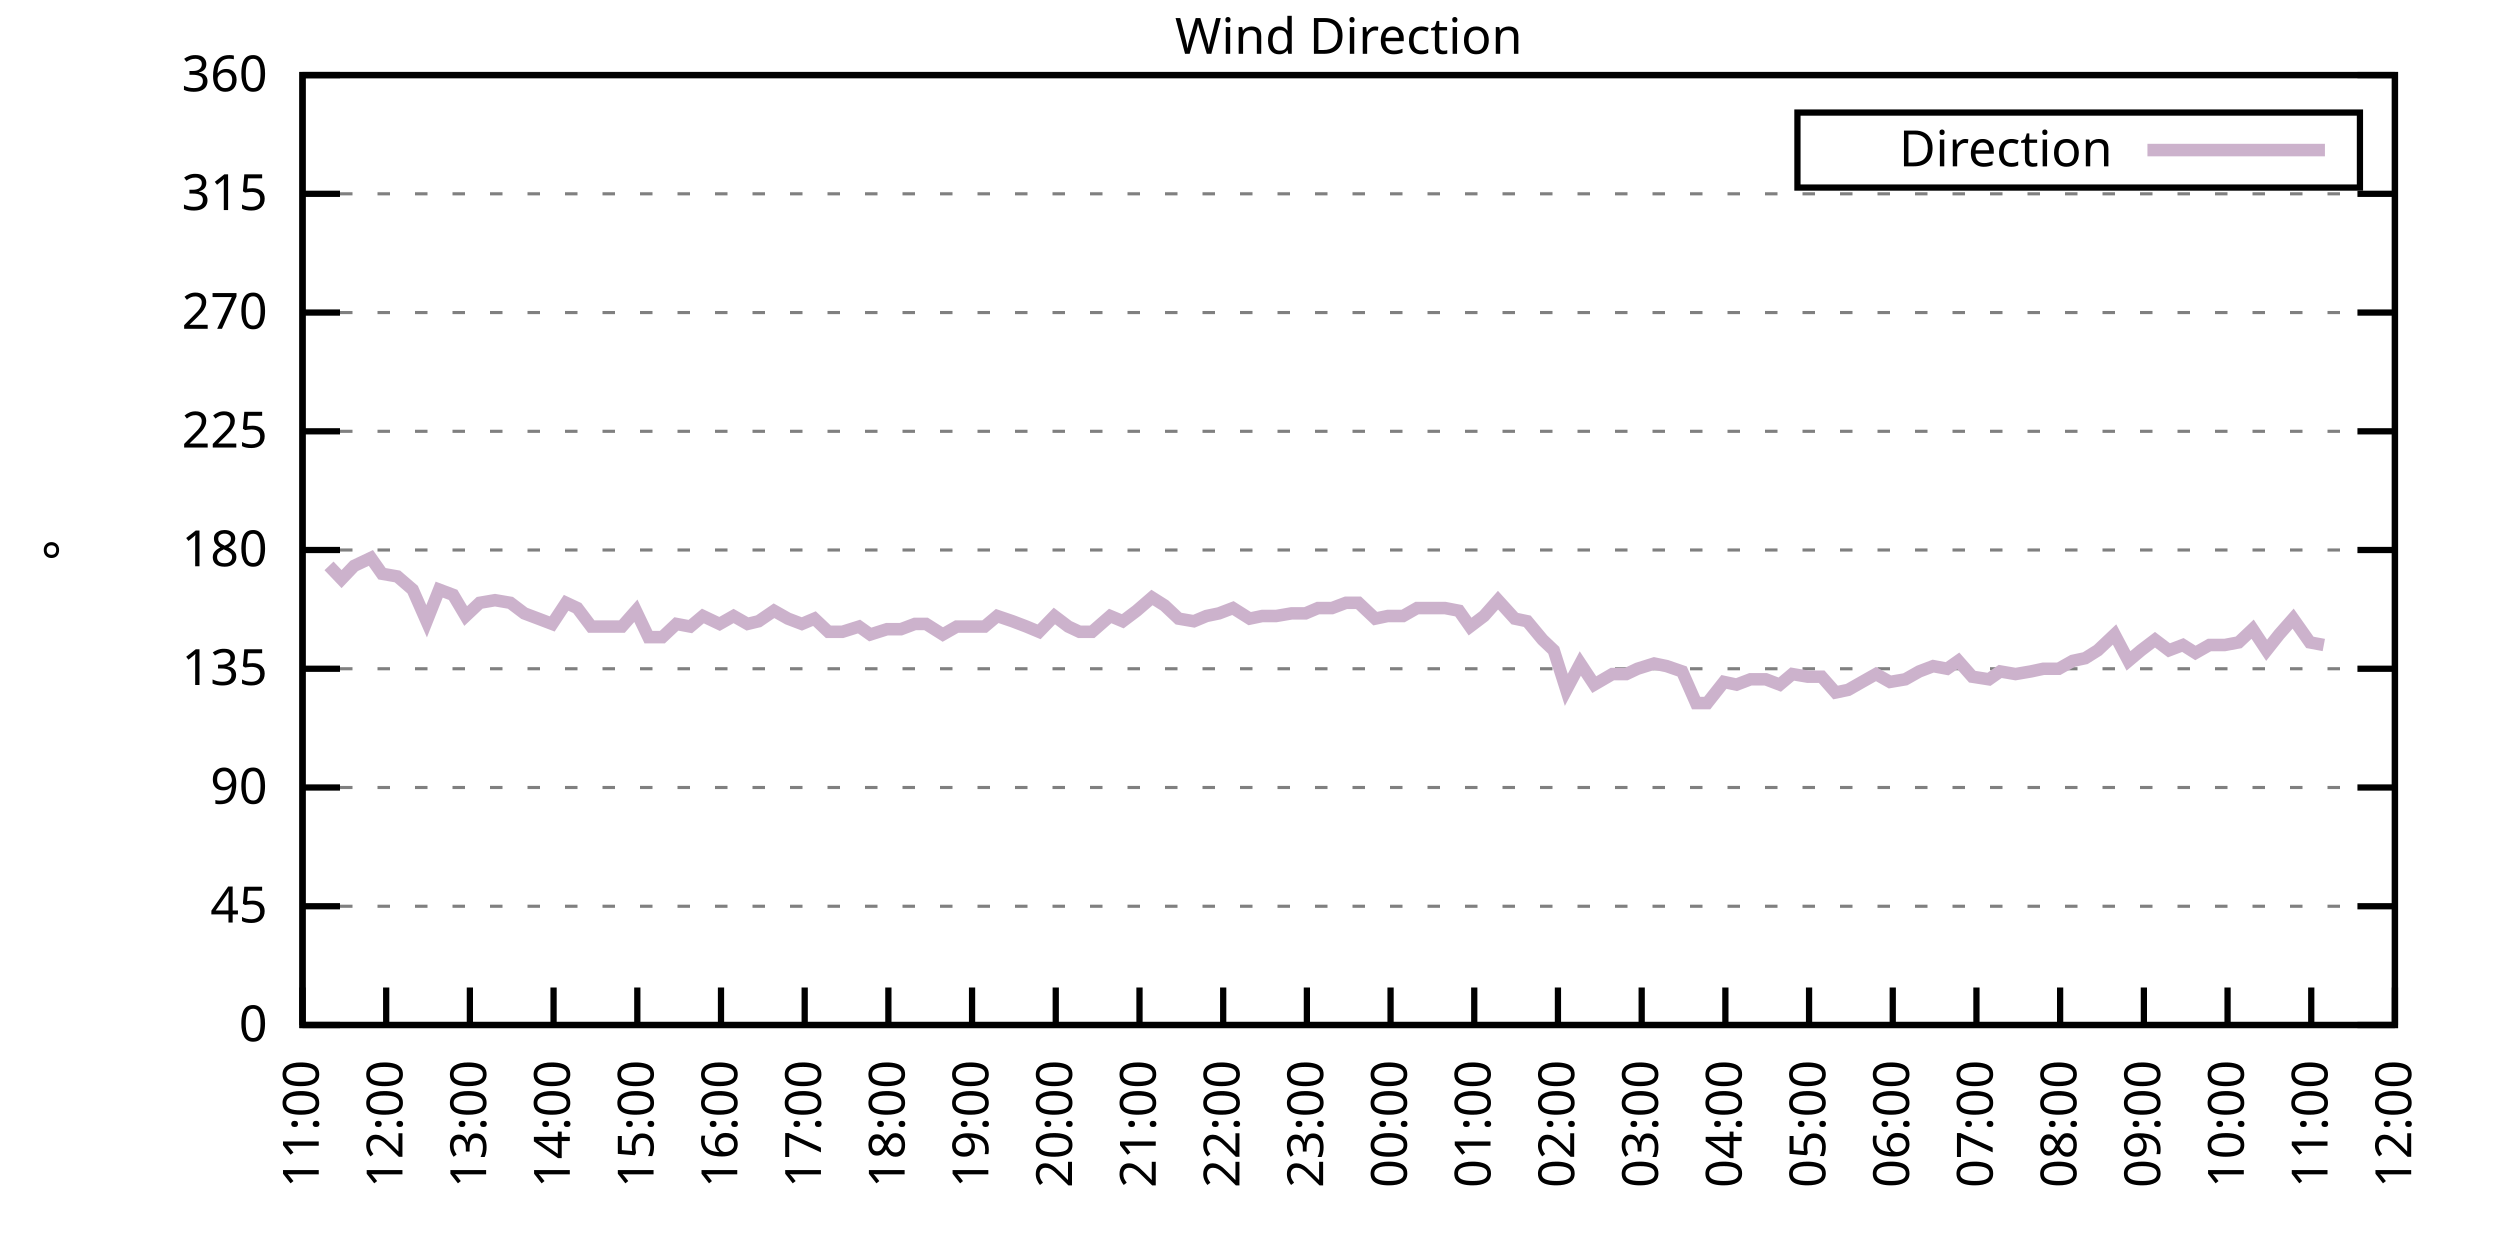
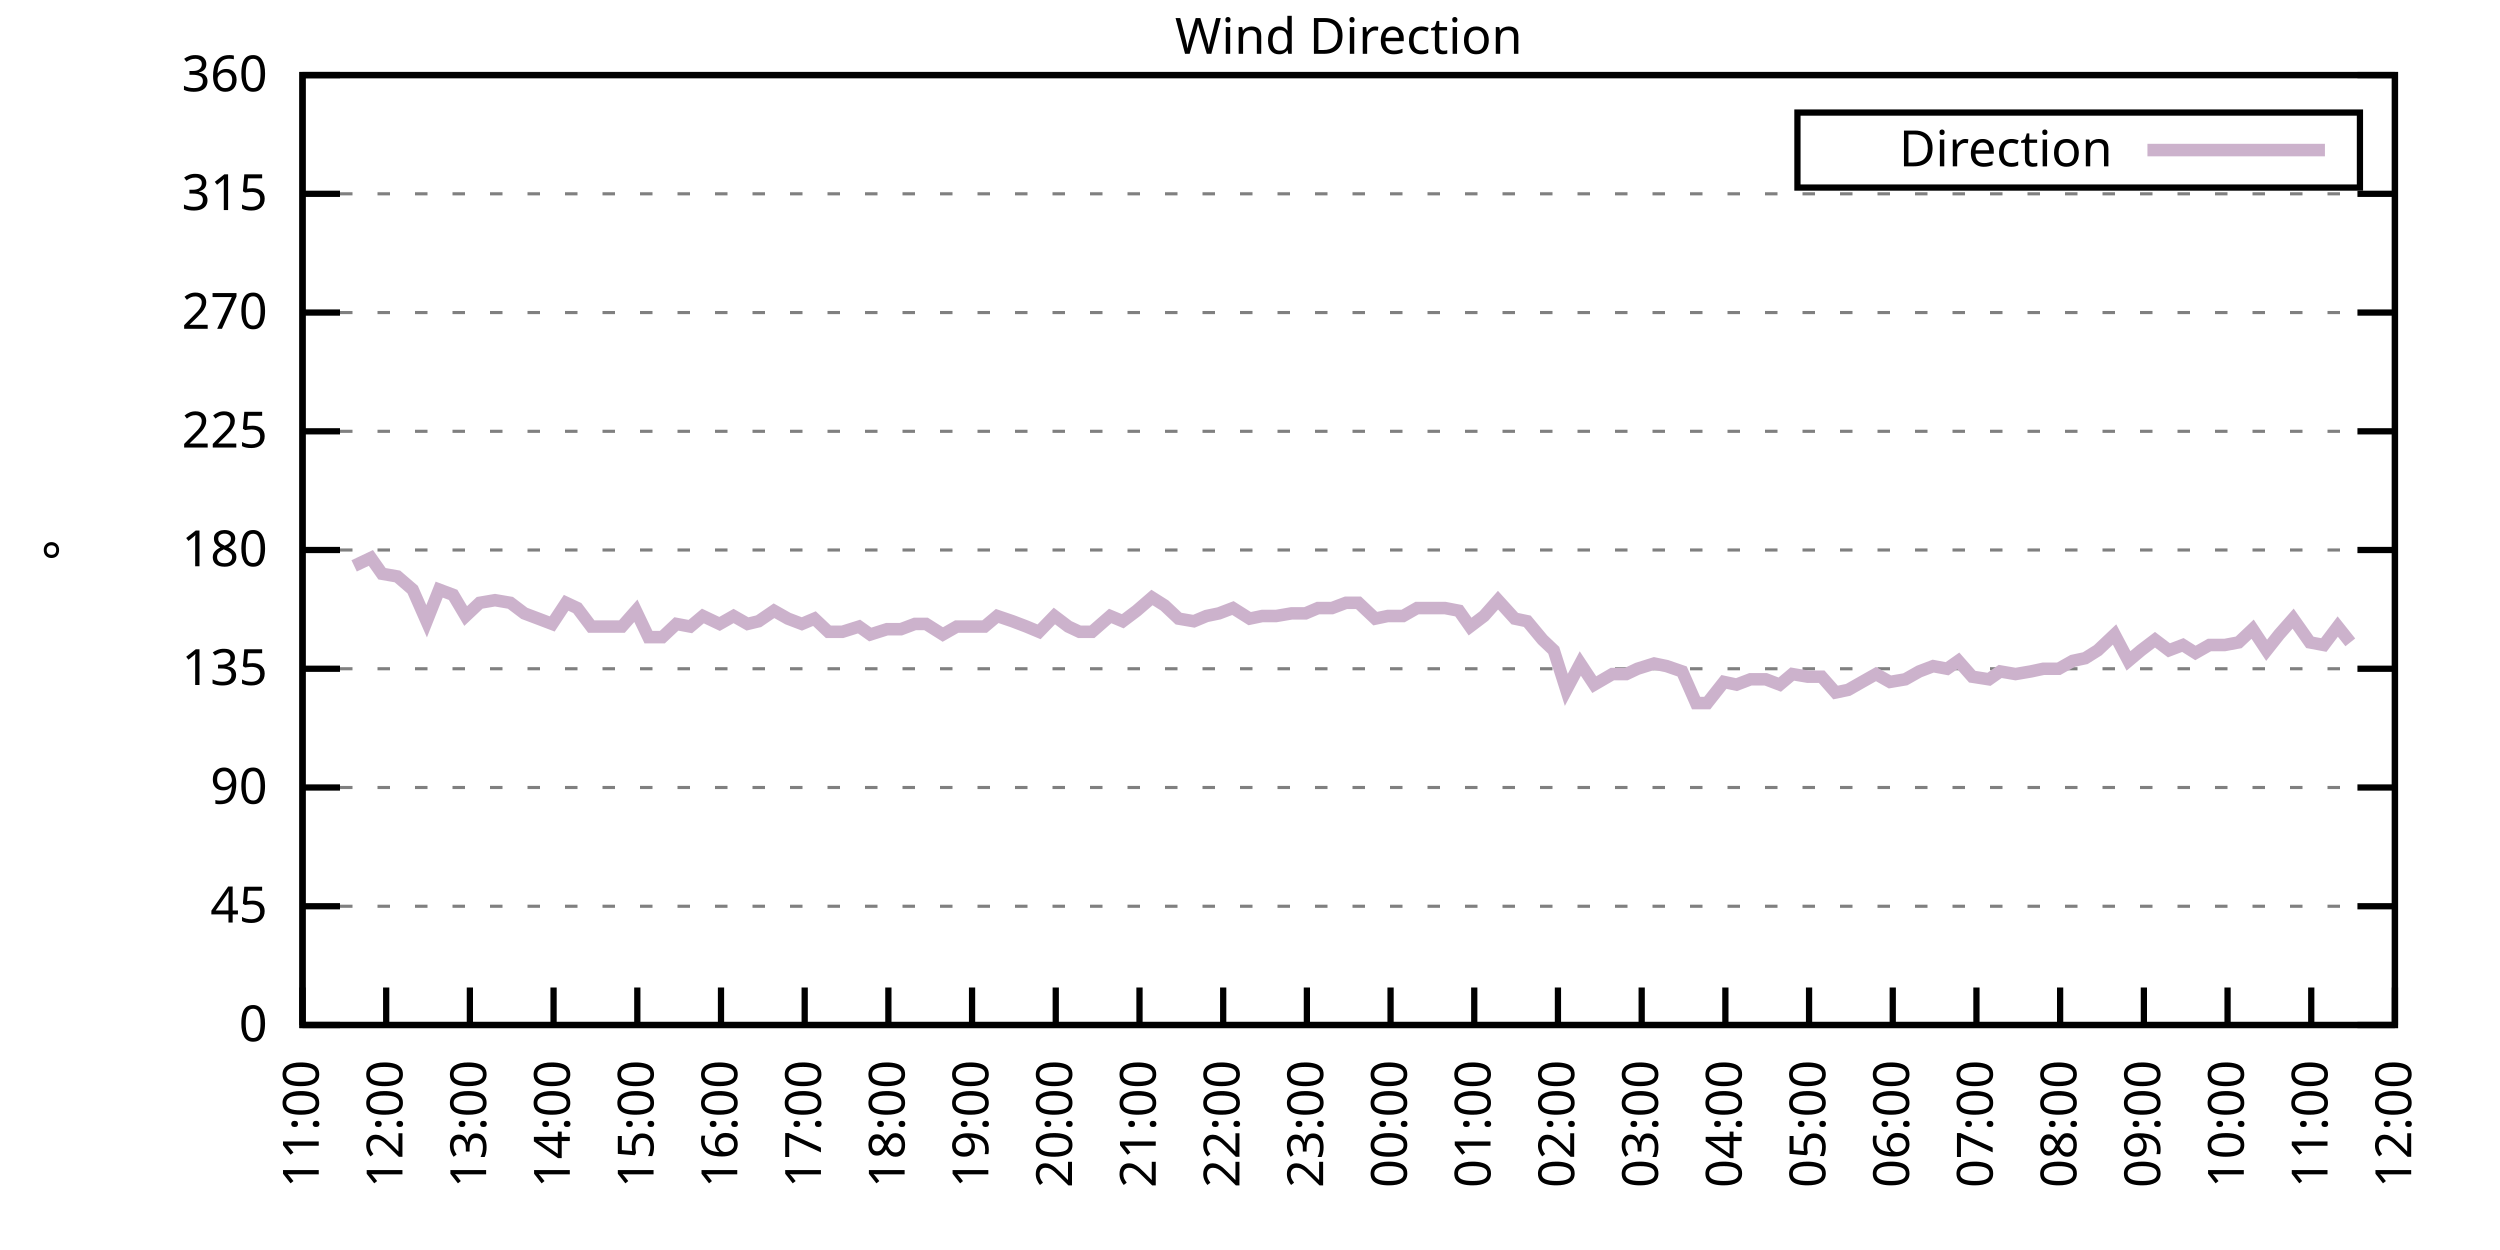
<svg xmlns="http://www.w3.org/2000/svg" xmlns:xlink="http://www.w3.org/1999/xlink" width="400" height="200" viewBox="0 0 400 200">
  <g id="gnuplot_canvas">
    <rect x="0" y="0" width="400" height="200" fill="none" />
    <defs>
      <circle id="gpDot" r="0.5" stroke-width="0.5" stroke="currentColor" />
      <path id="gpPt0" stroke-width="0.333" stroke="currentColor" d="M-1,0 h2 M0,-1 v2" />
      <path id="gpPt1" stroke-width="0.333" stroke="currentColor" d="M-1,-1 L1,1 M1,-1 L-1,1" />
      <path id="gpPt2" stroke-width="0.333" stroke="currentColor" d="M-1,0 L1,0 M0,-1 L0,1 M-1,-1 L1,1 M-1,1 L1,-1" />
      <rect id="gpPt3" stroke-width="0.333" stroke="currentColor" x="-1" y="-1" width="2" height="2" />
      <rect id="gpPt4" stroke-width="0.333" stroke="currentColor" fill="currentColor" x="-1" y="-1" width="2" height="2" />
      <circle id="gpPt5" stroke-width="0.333" stroke="currentColor" cx="0" cy="0" r="1" />
      <use xlink:href="#gpPt5" id="gpPt6" fill="currentColor" stroke="none" />
      <path id="gpPt7" stroke-width="0.333" stroke="currentColor" d="M0,-1.33 L-1.33,0.67 L1.33,0.67 z" />
      <use xlink:href="#gpPt7" id="gpPt8" fill="currentColor" stroke="none" />
      <use xlink:href="#gpPt7" id="gpPt9" stroke="currentColor" transform="rotate(180)" />
      <use xlink:href="#gpPt9" id="gpPt10" fill="currentColor" stroke="none" />
      <use xlink:href="#gpPt3" id="gpPt11" stroke="currentColor" transform="rotate(45)" />
      <use xlink:href="#gpPt11" id="gpPt12" fill="currentColor" stroke="none" />
      <path id="gpPt13" stroke-width="0.333" stroke="currentColor" d="M0,1.330 L1.265,0.411 L0.782,-1.067 L-0.782,-1.076 L-1.265,0.411 z" />
      <use xlink:href="#gpPt13" id="gpPt14" fill="currentColor" stroke="none" />
      <filter id="textbox" filterUnits="objectBoundingBox" x="0" y="0" height="1" width="1">
        <feFlood flood-color="white" flood-opacity="1" result="bgnd" />
        <feComposite in="SourceGraphic" in2="bgnd" operator="atop" />
      </filter>
      <filter id="greybox" filterUnits="objectBoundingBox" x="0" y="0" height="1" width="1">
        <feFlood flood-color="lightgrey" flood-opacity="1" result="grey" />
        <feComposite in="SourceGraphic" in2="grey" operator="atop" />
      </filter>
    </defs>
    <g fill="none" color="white" stroke="currentColor" stroke-width="1.00" stroke-linecap="butt" stroke-linejoin="miter">
</g>
    <g fill="none" color="black" stroke="currentColor" stroke-width="1.00" stroke-linecap="butt" stroke-linejoin="miter">
      <g stroke="none" shape-rendering="crispEdges">
        <polygon fill="rgb(255, 255, 255)" points="48.40,164.00 383.18,164.00 383.18,12.02 48.40,12.02 " />
      </g>
    </g>
    <g fill="none" color="black" stroke="currentColor" stroke-width="1.00" stroke-linecap="butt" stroke-linejoin="miter">
</g>
    <g fill="none" color="black" stroke="black" stroke-width="0.50" stroke-linecap="butt" stroke-linejoin="miter">
</g>
    <g fill="none" color="gray" stroke="currentColor" stroke-width="0.50" stroke-linecap="butt" stroke-linejoin="miter">
      <path stroke="gray" stroke-dasharray="2,4" class="gridline" d="M48.40,164.00 L383.19,164.00  " />
    </g>
    <g fill="none" color="gray" stroke="gray" stroke-width="1.00" stroke-linecap="butt" stroke-linejoin="miter">
</g>
    <g fill="none" color="black" stroke="currentColor" stroke-width="1.00" stroke-linecap="butt" stroke-linejoin="miter">
      <path stroke="black" d="M48.40,164.00 L54.40,164.00 M383.19,164.00 L377.19,164.00  " />
      <g transform="translate(42.80,166.60)" stroke="none" fill="black" font-family="Sans" font-size="8.00" text-anchor="end">
        <text>
          <tspan font-family="Sans"> 0</tspan>
        </text>
      </g>
    </g>
    <g fill="none" color="black" stroke="currentColor" stroke-width="1.00" stroke-linecap="butt" stroke-linejoin="miter">
</g>
    <g fill="none" color="black" stroke="black" stroke-width="0.50" stroke-linecap="butt" stroke-linejoin="miter">
</g>
    <g fill="none" color="gray" stroke="currentColor" stroke-width="0.50" stroke-linecap="butt" stroke-linejoin="miter">
      <path stroke="gray" stroke-dasharray="2,4" class="gridline" d="M48.40,145.00 L383.19,145.00  " />
    </g>
    <g fill="none" color="gray" stroke="gray" stroke-width="1.00" stroke-linecap="butt" stroke-linejoin="miter">
</g>
    <g fill="none" color="black" stroke="currentColor" stroke-width="1.00" stroke-linecap="butt" stroke-linejoin="miter">
      <path stroke="black" d="M48.40,145.00 L54.40,145.00 M383.19,145.00 L377.19,145.00  " />
      <g transform="translate(42.80,147.60)" stroke="none" fill="black" font-family="Sans" font-size="8.00" text-anchor="end">
        <text>
          <tspan font-family="Sans"> 45</tspan>
        </text>
      </g>
    </g>
    <g fill="none" color="black" stroke="currentColor" stroke-width="1.00" stroke-linecap="butt" stroke-linejoin="miter">
</g>
    <g fill="none" color="black" stroke="black" stroke-width="0.50" stroke-linecap="butt" stroke-linejoin="miter">
</g>
    <g fill="none" color="gray" stroke="currentColor" stroke-width="0.50" stroke-linecap="butt" stroke-linejoin="miter">
      <path stroke="gray" stroke-dasharray="2,4" class="gridline" d="M48.40,126.00 L383.19,126.00  " />
    </g>
    <g fill="none" color="gray" stroke="gray" stroke-width="1.00" stroke-linecap="butt" stroke-linejoin="miter">
</g>
    <g fill="none" color="black" stroke="currentColor" stroke-width="1.00" stroke-linecap="butt" stroke-linejoin="miter">
      <path stroke="black" d="M48.40,126.00 L54.40,126.00 M383.19,126.00 L377.19,126.00  " />
      <g transform="translate(42.80,128.60)" stroke="none" fill="black" font-family="Sans" font-size="8.00" text-anchor="end">
        <text>
          <tspan font-family="Sans"> 90</tspan>
        </text>
      </g>
    </g>
    <g fill="none" color="black" stroke="currentColor" stroke-width="1.00" stroke-linecap="butt" stroke-linejoin="miter">
</g>
    <g fill="none" color="black" stroke="black" stroke-width="0.50" stroke-linecap="butt" stroke-linejoin="miter">
</g>
    <g fill="none" color="gray" stroke="currentColor" stroke-width="0.50" stroke-linecap="butt" stroke-linejoin="miter">
      <path stroke="gray" stroke-dasharray="2,4" class="gridline" d="M48.40,107.00 L383.19,107.00  " />
    </g>
    <g fill="none" color="gray" stroke="gray" stroke-width="1.00" stroke-linecap="butt" stroke-linejoin="miter">
</g>
    <g fill="none" color="black" stroke="currentColor" stroke-width="1.00" stroke-linecap="butt" stroke-linejoin="miter">
      <path stroke="black" d="M48.40,107.00 L54.40,107.00 M383.19,107.00 L377.19,107.00  " />
      <g transform="translate(42.80,109.60)" stroke="none" fill="black" font-family="Sans" font-size="8.00" text-anchor="end">
        <text>
          <tspan font-family="Sans"> 135</tspan>
        </text>
      </g>
    </g>
    <g fill="none" color="black" stroke="currentColor" stroke-width="1.00" stroke-linecap="butt" stroke-linejoin="miter">
</g>
    <g fill="none" color="black" stroke="black" stroke-width="0.50" stroke-linecap="butt" stroke-linejoin="miter">
</g>
    <g fill="none" color="gray" stroke="currentColor" stroke-width="0.50" stroke-linecap="butt" stroke-linejoin="miter">
      <path stroke="gray" stroke-dasharray="2,4" class="gridline" d="M48.40,88.00 L383.19,88.00  " />
    </g>
    <g fill="none" color="gray" stroke="gray" stroke-width="1.00" stroke-linecap="butt" stroke-linejoin="miter">
</g>
    <g fill="none" color="black" stroke="currentColor" stroke-width="1.00" stroke-linecap="butt" stroke-linejoin="miter">
      <path stroke="black" d="M48.40,88.00 L54.40,88.00 M383.19,88.00 L377.19,88.00  " />
      <g transform="translate(42.80,90.60)" stroke="none" fill="black" font-family="Sans" font-size="8.00" text-anchor="end">
        <text>
          <tspan font-family="Sans"> 180</tspan>
        </text>
      </g>
    </g>
    <g fill="none" color="black" stroke="currentColor" stroke-width="1.00" stroke-linecap="butt" stroke-linejoin="miter">
</g>
    <g fill="none" color="black" stroke="black" stroke-width="0.50" stroke-linecap="butt" stroke-linejoin="miter">
</g>
    <g fill="none" color="gray" stroke="currentColor" stroke-width="0.50" stroke-linecap="butt" stroke-linejoin="miter">
      <path stroke="gray" stroke-dasharray="2,4" class="gridline" d="M48.40,69.01 L383.19,69.01  " />
    </g>
    <g fill="none" color="gray" stroke="gray" stroke-width="1.00" stroke-linecap="butt" stroke-linejoin="miter">
</g>
    <g fill="none" color="black" stroke="currentColor" stroke-width="1.00" stroke-linecap="butt" stroke-linejoin="miter">
      <path stroke="black" d="M48.40,69.01 L54.40,69.01 M383.19,69.01 L377.19,69.01  " />
      <g transform="translate(42.80,71.61)" stroke="none" fill="black" font-family="Sans" font-size="8.00" text-anchor="end">
        <text>
          <tspan font-family="Sans"> 225</tspan>
        </text>
      </g>
    </g>
    <g fill="none" color="black" stroke="currentColor" stroke-width="1.00" stroke-linecap="butt" stroke-linejoin="miter">
</g>
    <g fill="none" color="black" stroke="black" stroke-width="0.50" stroke-linecap="butt" stroke-linejoin="miter">
</g>
    <g fill="none" color="gray" stroke="currentColor" stroke-width="0.50" stroke-linecap="butt" stroke-linejoin="miter">
      <path stroke="gray" stroke-dasharray="2,4" class="gridline" d="M48.40,50.01 L383.19,50.01  " />
    </g>
    <g fill="none" color="gray" stroke="gray" stroke-width="1.00" stroke-linecap="butt" stroke-linejoin="miter">
</g>
    <g fill="none" color="black" stroke="currentColor" stroke-width="1.00" stroke-linecap="butt" stroke-linejoin="miter">
      <path stroke="black" d="M48.40,50.01 L54.40,50.01 M383.19,50.01 L377.19,50.01  " />
      <g transform="translate(42.80,52.61)" stroke="none" fill="black" font-family="Sans" font-size="8.00" text-anchor="end">
        <text>
          <tspan font-family="Sans"> 270</tspan>
        </text>
      </g>
    </g>
    <g fill="none" color="black" stroke="currentColor" stroke-width="1.00" stroke-linecap="butt" stroke-linejoin="miter">
</g>
    <g fill="none" color="black" stroke="black" stroke-width="0.50" stroke-linecap="butt" stroke-linejoin="miter">
</g>
    <g fill="none" color="gray" stroke="currentColor" stroke-width="0.50" stroke-linecap="butt" stroke-linejoin="miter">
      <path stroke="gray" stroke-dasharray="2,4" class="gridline" d="M48.40,31.01 L383.19,31.01  " />
    </g>
    <g fill="none" color="gray" stroke="gray" stroke-width="1.00" stroke-linecap="butt" stroke-linejoin="miter">
</g>
    <g fill="none" color="black" stroke="currentColor" stroke-width="1.00" stroke-linecap="butt" stroke-linejoin="miter">
      <path stroke="black" d="M48.40,31.01 L54.40,31.01 M383.19,31.01 L377.19,31.01  " />
      <g transform="translate(42.80,33.61)" stroke="none" fill="black" font-family="Sans" font-size="8.00" text-anchor="end">
        <text>
          <tspan font-family="Sans"> 315</tspan>
        </text>
      </g>
    </g>
    <g fill="none" color="black" stroke="currentColor" stroke-width="1.00" stroke-linecap="butt" stroke-linejoin="miter">
</g>
    <g fill="none" color="black" stroke="black" stroke-width="0.50" stroke-linecap="butt" stroke-linejoin="miter">
</g>
    <g fill="none" color="gray" stroke="currentColor" stroke-width="0.50" stroke-linecap="butt" stroke-linejoin="miter">
      <path stroke="gray" stroke-dasharray="2,4" class="gridline" d="M48.40,12.01 L383.19,12.01  " />
    </g>
    <g fill="none" color="gray" stroke="gray" stroke-width="1.00" stroke-linecap="butt" stroke-linejoin="miter">
</g>
    <g fill="none" color="black" stroke="currentColor" stroke-width="1.00" stroke-linecap="butt" stroke-linejoin="miter">
      <path stroke="black" d="M48.40,12.01 L54.40,12.01 M383.19,12.01 L377.19,12.01  " />
      <g transform="translate(42.80,14.61)" stroke="none" fill="black" font-family="Sans" font-size="8.00" text-anchor="end">
        <text>
          <tspan font-family="Sans"> 360</tspan>
        </text>
      </g>
    </g>
    <g fill="none" color="black" stroke="currentColor" stroke-width="1.00" stroke-linecap="butt" stroke-linejoin="miter">
      <path stroke="black" d="M48.40,164.00 L48.40,158.00  " />
      <g transform="translate(51.00,169.60) rotate(270.00)" stroke="none" fill="black" font-family="Sans" font-size="8.00" text-anchor="end">
        <text>
          <tspan font-family="Sans">11:00</tspan>
        </text>
      </g>
    </g>
    <g fill="none" color="black" stroke="currentColor" stroke-width="1.00" stroke-linecap="butt" stroke-linejoin="miter">
      <path stroke="black" d="M61.79,164.00 L61.79,158.00  " />
      <g transform="translate(64.39,169.60) rotate(270.00)" stroke="none" fill="black" font-family="Sans" font-size="8.00" text-anchor="end">
        <text>
          <tspan font-family="Sans">12:00</tspan>
        </text>
      </g>
    </g>
    <g fill="none" color="black" stroke="currentColor" stroke-width="1.00" stroke-linecap="butt" stroke-linejoin="miter">
      <path stroke="black" d="M75.18,164.00 L75.18,158.00  " />
      <g transform="translate(77.78,169.60) rotate(270.00)" stroke="none" fill="black" font-family="Sans" font-size="8.00" text-anchor="end">
        <text>
          <tspan font-family="Sans">13:00</tspan>
        </text>
      </g>
    </g>
    <g fill="none" color="black" stroke="currentColor" stroke-width="1.00" stroke-linecap="butt" stroke-linejoin="miter">
      <path stroke="black" d="M88.57,164.00 L88.57,158.00  " />
      <g transform="translate(91.17,169.60) rotate(270.00)" stroke="none" fill="black" font-family="Sans" font-size="8.00" text-anchor="end">
        <text>
          <tspan font-family="Sans">14:00</tspan>
        </text>
      </g>
    </g>
    <g fill="none" color="black" stroke="currentColor" stroke-width="1.00" stroke-linecap="butt" stroke-linejoin="miter">
      <path stroke="black" d="M101.97,164.00 L101.97,158.00  " />
      <g transform="translate(104.57,169.60) rotate(270.00)" stroke="none" fill="black" font-family="Sans" font-size="8.00" text-anchor="end">
        <text>
          <tspan font-family="Sans">15:00</tspan>
        </text>
      </g>
    </g>
    <g fill="none" color="black" stroke="currentColor" stroke-width="1.00" stroke-linecap="butt" stroke-linejoin="miter">
      <path stroke="black" d="M115.36,164.00 L115.36,158.00  " />
      <g transform="translate(117.96,169.60) rotate(270.00)" stroke="none" fill="black" font-family="Sans" font-size="8.00" text-anchor="end">
        <text>
          <tspan font-family="Sans">16:00</tspan>
        </text>
      </g>
    </g>
    <g fill="none" color="black" stroke="currentColor" stroke-width="1.00" stroke-linecap="butt" stroke-linejoin="miter">
      <path stroke="black" d="M128.75,164.00 L128.75,158.00  " />
      <g transform="translate(131.35,169.60) rotate(270.00)" stroke="none" fill="black" font-family="Sans" font-size="8.00" text-anchor="end">
        <text>
          <tspan font-family="Sans">17:00</tspan>
        </text>
      </g>
    </g>
    <g fill="none" color="black" stroke="currentColor" stroke-width="1.00" stroke-linecap="butt" stroke-linejoin="miter">
      <path stroke="black" d="M142.14,164.00 L142.14,158.00  " />
      <g transform="translate(144.74,169.60) rotate(270.00)" stroke="none" fill="black" font-family="Sans" font-size="8.00" text-anchor="end">
        <text>
          <tspan font-family="Sans">18:00</tspan>
        </text>
      </g>
    </g>
    <g fill="none" color="black" stroke="currentColor" stroke-width="1.00" stroke-linecap="butt" stroke-linejoin="miter">
      <path stroke="black" d="M155.53,164.00 L155.53,158.00  " />
      <g transform="translate(158.13,169.60) rotate(270.00)" stroke="none" fill="black" font-family="Sans" font-size="8.00" text-anchor="end">
        <text>
          <tspan font-family="Sans">19:00</tspan>
        </text>
      </g>
    </g>
    <g fill="none" color="black" stroke="currentColor" stroke-width="1.00" stroke-linecap="butt" stroke-linejoin="miter">
      <path stroke="black" d="M168.92,164.00 L168.92,158.00  " />
      <g transform="translate(171.52,169.60) rotate(270.00)" stroke="none" fill="black" font-family="Sans" font-size="8.00" text-anchor="end">
        <text>
          <tspan font-family="Sans">20:00</tspan>
        </text>
      </g>
    </g>
    <g fill="none" color="black" stroke="currentColor" stroke-width="1.00" stroke-linecap="butt" stroke-linejoin="miter">
      <path stroke="black" d="M182.32,164.00 L182.32,158.00  " />
      <g transform="translate(184.92,169.60) rotate(270.00)" stroke="none" fill="black" font-family="Sans" font-size="8.00" text-anchor="end">
        <text>
          <tspan font-family="Sans">21:00</tspan>
        </text>
      </g>
    </g>
    <g fill="none" color="black" stroke="currentColor" stroke-width="1.00" stroke-linecap="butt" stroke-linejoin="miter">
      <path stroke="black" d="M195.71,164.00 L195.71,158.00  " />
      <g transform="translate(198.31,169.60) rotate(270.00)" stroke="none" fill="black" font-family="Sans" font-size="8.00" text-anchor="end">
        <text>
          <tspan font-family="Sans">22:00</tspan>
        </text>
      </g>
    </g>
    <g fill="none" color="black" stroke="currentColor" stroke-width="1.00" stroke-linecap="butt" stroke-linejoin="miter">
      <path stroke="black" d="M209.10,164.00 L209.10,158.00  " />
      <g transform="translate(211.70,169.60) rotate(270.00)" stroke="none" fill="black" font-family="Sans" font-size="8.00" text-anchor="end">
        <text>
          <tspan font-family="Sans">23:00</tspan>
        </text>
      </g>
    </g>
    <g fill="none" color="black" stroke="currentColor" stroke-width="1.00" stroke-linecap="butt" stroke-linejoin="miter">
      <path stroke="black" d="M222.49,164.00 L222.49,158.00  " />
      <g transform="translate(225.09,169.60) rotate(270.00)" stroke="none" fill="black" font-family="Sans" font-size="8.00" text-anchor="end">
        <text>
          <tspan font-family="Sans">00:00</tspan>
        </text>
      </g>
    </g>
    <g fill="none" color="black" stroke="currentColor" stroke-width="1.00" stroke-linecap="butt" stroke-linejoin="miter">
      <path stroke="black" d="M235.88,164.00 L235.88,158.00  " />
      <g transform="translate(238.48,169.60) rotate(270.00)" stroke="none" fill="black" font-family="Sans" font-size="8.00" text-anchor="end">
        <text>
          <tspan font-family="Sans">01:00</tspan>
        </text>
      </g>
    </g>
    <g fill="none" color="black" stroke="currentColor" stroke-width="1.00" stroke-linecap="butt" stroke-linejoin="miter">
      <path stroke="black" d="M249.27,164.00 L249.27,158.00  " />
      <g transform="translate(251.87,169.60) rotate(270.00)" stroke="none" fill="black" font-family="Sans" font-size="8.00" text-anchor="end">
        <text>
          <tspan font-family="Sans">02:00</tspan>
        </text>
      </g>
    </g>
    <g fill="none" color="black" stroke="currentColor" stroke-width="1.00" stroke-linecap="butt" stroke-linejoin="miter">
      <path stroke="black" d="M262.67,164.00 L262.67,158.00  " />
      <g transform="translate(265.27,169.60) rotate(270.00)" stroke="none" fill="black" font-family="Sans" font-size="8.00" text-anchor="end">
        <text>
          <tspan font-family="Sans">03:00</tspan>
        </text>
      </g>
    </g>
    <g fill="none" color="black" stroke="currentColor" stroke-width="1.00" stroke-linecap="butt" stroke-linejoin="miter">
      <path stroke="black" d="M276.06,164.00 L276.06,158.00  " />
      <g transform="translate(278.66,169.60) rotate(270.00)" stroke="none" fill="black" font-family="Sans" font-size="8.00" text-anchor="end">
        <text>
          <tspan font-family="Sans">04:00</tspan>
        </text>
      </g>
    </g>
    <g fill="none" color="black" stroke="currentColor" stroke-width="1.00" stroke-linecap="butt" stroke-linejoin="miter">
      <path stroke="black" d="M289.45,164.00 L289.45,158.00  " />
      <g transform="translate(292.05,169.60) rotate(270.00)" stroke="none" fill="black" font-family="Sans" font-size="8.00" text-anchor="end">
        <text>
          <tspan font-family="Sans">05:00</tspan>
        </text>
      </g>
    </g>
    <g fill="none" color="black" stroke="currentColor" stroke-width="1.00" stroke-linecap="butt" stroke-linejoin="miter">
      <path stroke="black" d="M302.84,164.00 L302.84,158.00  " />
      <g transform="translate(305.44,169.60) rotate(270.00)" stroke="none" fill="black" font-family="Sans" font-size="8.00" text-anchor="end">
        <text>
          <tspan font-family="Sans">06:00</tspan>
        </text>
      </g>
    </g>
    <g fill="none" color="black" stroke="currentColor" stroke-width="1.00" stroke-linecap="butt" stroke-linejoin="miter">
      <path stroke="black" d="M316.23,164.00 L316.23,158.00  " />
      <g transform="translate(318.83,169.60) rotate(270.00)" stroke="none" fill="black" font-family="Sans" font-size="8.00" text-anchor="end">
        <text>
          <tspan font-family="Sans">07:00</tspan>
        </text>
      </g>
    </g>
    <g fill="none" color="black" stroke="currentColor" stroke-width="1.00" stroke-linecap="butt" stroke-linejoin="miter">
      <path stroke="black" d="M329.62,164.00 L329.62,158.00  " />
      <g transform="translate(332.22,169.60) rotate(270.00)" stroke="none" fill="black" font-family="Sans" font-size="8.00" text-anchor="end">
        <text>
          <tspan font-family="Sans">08:00</tspan>
        </text>
      </g>
    </g>
    <g fill="none" color="black" stroke="currentColor" stroke-width="1.00" stroke-linecap="butt" stroke-linejoin="miter">
      <path stroke="black" d="M343.02,164.00 L343.02,158.00  " />
      <g transform="translate(345.62,169.60) rotate(270.00)" stroke="none" fill="black" font-family="Sans" font-size="8.00" text-anchor="end">
        <text>
          <tspan font-family="Sans">09:00</tspan>
        </text>
      </g>
    </g>
    <g fill="none" color="black" stroke="currentColor" stroke-width="1.00" stroke-linecap="butt" stroke-linejoin="miter">
      <path stroke="black" d="M356.41,164.00 L356.41,158.00  " />
      <g transform="translate(359.01,169.60) rotate(270.00)" stroke="none" fill="black" font-family="Sans" font-size="8.00" text-anchor="end">
        <text>
          <tspan font-family="Sans">10:00</tspan>
        </text>
      </g>
    </g>
    <g fill="none" color="black" stroke="currentColor" stroke-width="1.00" stroke-linecap="butt" stroke-linejoin="miter">
      <path stroke="black" d="M369.80,164.00 L369.80,158.00  " />
      <g transform="translate(372.40,169.60) rotate(270.00)" stroke="none" fill="black" font-family="Sans" font-size="8.00" text-anchor="end">
        <text>
          <tspan font-family="Sans">11:00</tspan>
        </text>
      </g>
    </g>
    <g fill="none" color="black" stroke="currentColor" stroke-width="1.00" stroke-linecap="butt" stroke-linejoin="miter">
      <path stroke="black" d="M383.19,164.00 L383.19,158.00  " />
      <g transform="translate(385.79,169.60) rotate(270.00)" stroke="none" fill="black" font-family="Sans" font-size="8.00" text-anchor="end">
        <text>
          <tspan font-family="Sans">12:00</tspan>
        </text>
      </g>
    </g>
    <g fill="none" color="black" stroke="currentColor" stroke-width="1.00" stroke-linecap="butt" stroke-linejoin="miter">
</g>
    <g fill="none" color="black" stroke="currentColor" stroke-width="1.00" stroke-linecap="butt" stroke-linejoin="miter">
      <path stroke="black" d="M48.40,12.01 L48.40,164.00 L383.19,164.00 L383.19,12.01 L48.40,12.01 Z  " />
    </g>
    <g fill="none" color="black" stroke="currentColor" stroke-width="1.00" stroke-linecap="butt" stroke-linejoin="miter">
</g>
    <g fill="none" color="black" stroke="currentColor" stroke-width="1.00" stroke-linecap="butt" stroke-linejoin="miter">
      <path stroke="black" d="M287.59,30.01 L287.59,18.01 L377.59,18.01 L377.59,30.01 L287.59,30.01 Z  " />
    </g>
    <g id="Wind_direction_plot_1">
      <g fill="none" color="white" stroke="black" stroke-width="2.00" stroke-linecap="butt" stroke-linejoin="miter">
</g>
      <g fill="none" color="black" stroke="currentColor" stroke-width="2.00" stroke-linecap="butt" stroke-linejoin="miter">
        <g transform="translate(337.99,26.61)" stroke="none" fill="black" font-family="Sans" font-size="8.00" text-anchor="end">
          <text>
            <tspan font-family="Sans">Direction</tspan>
          </text>
        </g>
      </g>
      <g fill="none" color="black" stroke="currentColor" stroke-width="2.00" stroke-linecap="butt" stroke-linejoin="miter">
-         <path stroke="rgb(204, 178, 204)" d="M343.59,24.01 L371.99,24.01 M52.64,90.54 L54.65,92.65 L56.66,90.54 L59.34,89.27 L61.12,91.80 L63.58,92.23   L66.03,94.34 L68.26,99.40 L70.27,94.34 L72.50,95.18 L74.51,98.56 L76.75,96.45 L79.20,96.03 L81.66,96.45   L83.89,98.14 L86.12,98.98 L88.35,99.83 L90.58,96.45 L92.37,97.29 L94.60,100.25 L97.06,100.25 L99.51,100.25   L101.74,97.72 L103.75,101.94 L105.98,101.94 L108.22,99.83 L110.45,100.25 L112.46,98.56 L115.13,99.83 L117.37,98.56   L119.60,99.83 L121.38,99.40 L123.84,97.72 L126.07,98.98 L128.30,99.83 L130.31,98.98 L132.54,101.09 L134.78,101.09   L137.45,100.25 L139.24,101.52 L141.92,100.67 L144.15,100.67 L146.38,99.83 L148.17,99.83 L150.85,101.52 L153.08,100.25   L155.09,100.25 L157.54,100.25 L159.55,98.56 L162.01,99.40 L164.24,100.25 L166.25,101.09 L168.70,98.56 L170.93,100.25   L172.72,101.09 L174.73,101.09 L177.63,98.56 L179.64,99.40 L181.87,97.72 L184.32,95.60 L186.33,96.87 L188.57,98.98   L191.02,99.40 L193.03,98.56 L195.04,98.14 L197.27,97.29 L199.95,98.98 L201.96,98.56 L204.19,98.56 L206.64,98.14   L208.88,98.14 L210.88,97.29 L213.12,97.29 L215.35,96.45 L217.36,96.45 L220.04,98.98 L222.04,98.56 L224.50,98.56   L226.73,97.29 L228.96,97.29 L231.20,97.29 L233.43,97.72 L235.21,100.25 L237.44,98.56 L239.68,96.03 L242.36,98.98   L244.36,99.40 L246.82,102.36 L248.60,104.05 L250.61,110.38 L252.85,106.16 L255.08,109.54 L257.98,107.85 L260.21,107.85   L262.00,107.00 L264.67,106.16 L266.68,106.58 L269.14,107.43 L271.37,112.49 L273.16,112.49 L275.83,109.11 L277.84,109.54   L280.07,108.69 L282.53,108.69 L284.76,109.54 L286.77,107.85 L289.23,108.27 L291.46,108.27 L293.69,110.80 L295.70,110.38   L297.93,109.11 L300.16,107.85 L302.39,109.11 L304.85,108.69 L307.08,107.43 L309.31,106.58 L311.54,107.00 L313.33,105.74   L315.56,108.27 L318.24,108.69 L320.03,107.43 L322.48,107.85 L324.94,107.43 L326.95,107.00 L329.40,107.00 L331.63,105.74   L333.64,105.31 L335.65,104.05 L338.33,101.52 L340.56,105.74 L342.57,104.05 L344.80,102.36 L347.03,104.05 L349.26,103.20   L351.27,104.47 L353.51,103.20 L355.96,103.20 L358.19,102.78 L360.42,100.67 L362.66,104.05 L364.66,101.52 L366.90,98.98   L369.58,102.78 L371.81,103.20  " />
+         <path stroke="rgb(204, 178, 204)" d="M343.59,24.01 L371.99,24.01 M56.66,90.54 L59.34,89.27 L61.12,91.80 L63.58,92.23 L66.03,94.34 L68.26,99.40   L70.27,94.34 L72.50,95.18 L74.51,98.56 L76.75,96.45 L79.20,96.03 L81.66,96.45 L83.89,98.14 L86.12,98.98   L88.35,99.83 L90.58,96.45 L92.37,97.29 L94.60,100.25 L97.06,100.25 L99.51,100.25 L101.74,97.72 L103.75,101.94   L105.98,101.94 L108.22,99.83 L110.45,100.25 L112.46,98.56 L115.13,99.83 L117.37,98.56 L119.60,99.83 L121.38,99.40   L123.84,97.72 L126.07,98.98 L128.30,99.83 L130.31,98.98 L132.54,101.09 L134.78,101.09 L137.45,100.25 L139.24,101.52   L141.92,100.67 L144.15,100.67 L146.38,99.83 L148.17,99.83 L150.85,101.52 L153.08,100.25 L155.09,100.25 L157.54,100.25   L159.55,98.56 L162.01,99.40 L164.24,100.25 L166.25,101.09 L168.70,98.56 L170.93,100.25 L172.72,101.09 L174.73,101.09   L177.63,98.56 L179.64,99.40 L181.87,97.72 L184.32,95.60 L186.33,96.87 L188.57,98.98 L191.02,99.40 L193.03,98.56   L195.04,98.14 L197.27,97.29 L199.95,98.98 L201.96,98.56 L204.19,98.56 L206.64,98.14 L208.88,98.14 L210.88,97.29   L213.12,97.29 L215.35,96.45 L217.36,96.45 L220.04,98.98 L222.04,98.56 L224.50,98.56 L226.73,97.29 L228.96,97.29   L231.20,97.29 L233.43,97.72 L235.21,100.25 L237.44,98.56 L239.68,96.03 L242.36,98.98 L244.36,99.40 L246.82,102.36   L248.60,104.05 L250.61,110.38 L252.85,106.16 L255.08,109.54 L257.98,107.85 L260.21,107.85 L262.00,107.00 L264.67,106.16   L266.68,106.58 L269.14,107.43 L271.37,112.49 L273.16,112.49 L275.83,109.11 L277.84,109.54 L280.07,108.69 L282.53,108.69   L284.76,109.54 L286.77,107.85 L289.23,108.27 L291.46,108.27 L293.69,110.80 L295.70,110.38 L297.93,109.11 L300.16,107.85   L302.39,109.11 L304.85,108.69 L307.08,107.43 L309.31,106.58 L311.54,107.00 L313.33,105.74 L315.56,108.27 L318.24,108.69   L320.03,107.43 L322.48,107.85 L324.94,107.43 L326.95,107.00 L329.40,107.00 L331.63,105.74 L333.64,105.31 L335.65,104.05   L338.33,101.52 L340.56,105.74 L342.57,104.05 L344.80,102.36 L347.03,104.05 L349.26,103.20 L351.27,104.47 L353.51,103.20   L355.96,103.20 L358.19,102.78 L360.42,100.67 L362.66,104.05 L364.66,101.52 L366.90,98.98 L369.58,102.78 L371.81,103.20   L374.04,100.25 L376.05,102.78  " />
      </g>
    </g>
    <g fill="none" color="black" stroke="currentColor" stroke-width="2.00" stroke-linecap="butt" stroke-linejoin="miter">
</g>
    <g fill="none" color="black" stroke="black" stroke-width="1.00" stroke-linecap="butt" stroke-linejoin="miter">
</g>
    <g fill="none" color="black" stroke="currentColor" stroke-width="1.00" stroke-linecap="butt" stroke-linejoin="miter">
      <path stroke="black" d="M48.40,12.01 L48.40,164.00 L383.19,164.00 L383.19,12.01 L48.40,12.01 Z  " />
      <g transform="translate(12.80,88.01) rotate(270.00)" stroke="none" fill="black" font-family="Sans" font-size="8.00" text-anchor="middle">
        <text>
          <tspan font-family="Sans">°</tspan>
        </text>
      </g>
    </g>
    <g fill="none" color="black" stroke="currentColor" stroke-width="1.00" stroke-linecap="butt" stroke-linejoin="miter">
</g>
    <g fill="none" color="black" stroke="currentColor" stroke-width="1.00" stroke-linecap="butt" stroke-linejoin="miter">
      <g transform="translate(215.79,8.61)" stroke="none" fill="black" font-family="Sans" font-size="8.00" text-anchor="middle">
        <text>
          <tspan font-family="Sans">Wind Direction</tspan>
        </text>
      </g>
    </g>
    <g fill="none" color="black" stroke="currentColor" stroke-width="1.00" stroke-linecap="butt" stroke-linejoin="miter">
</g>
  </g>
</svg>
